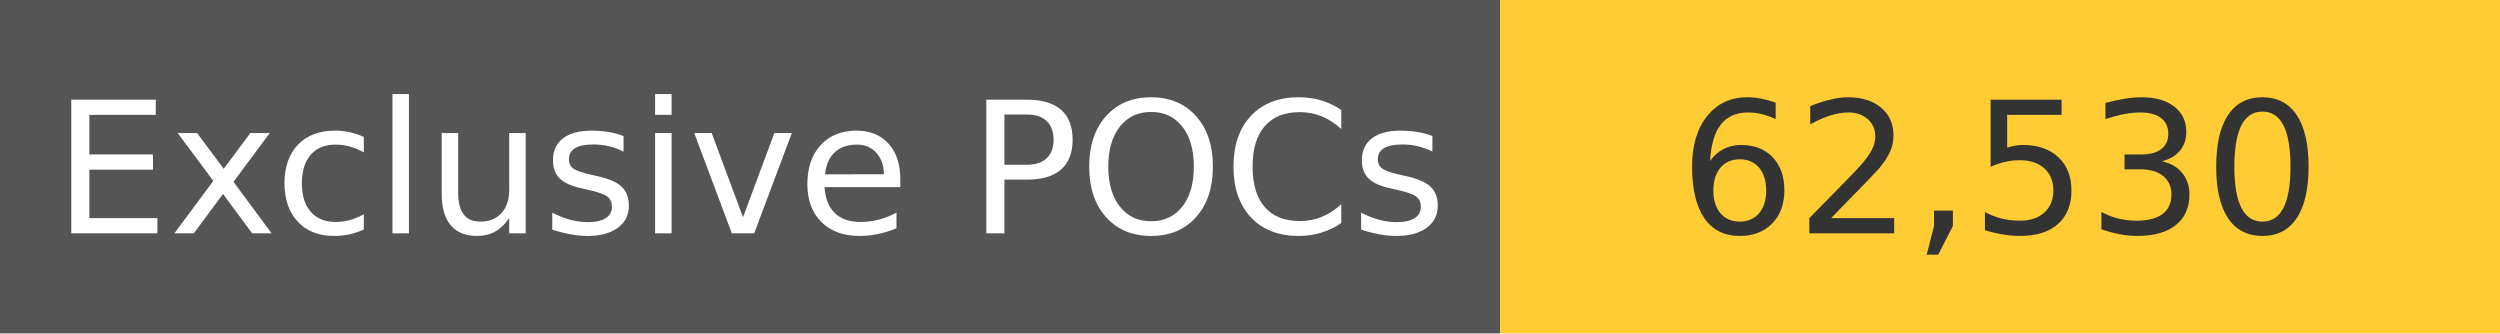
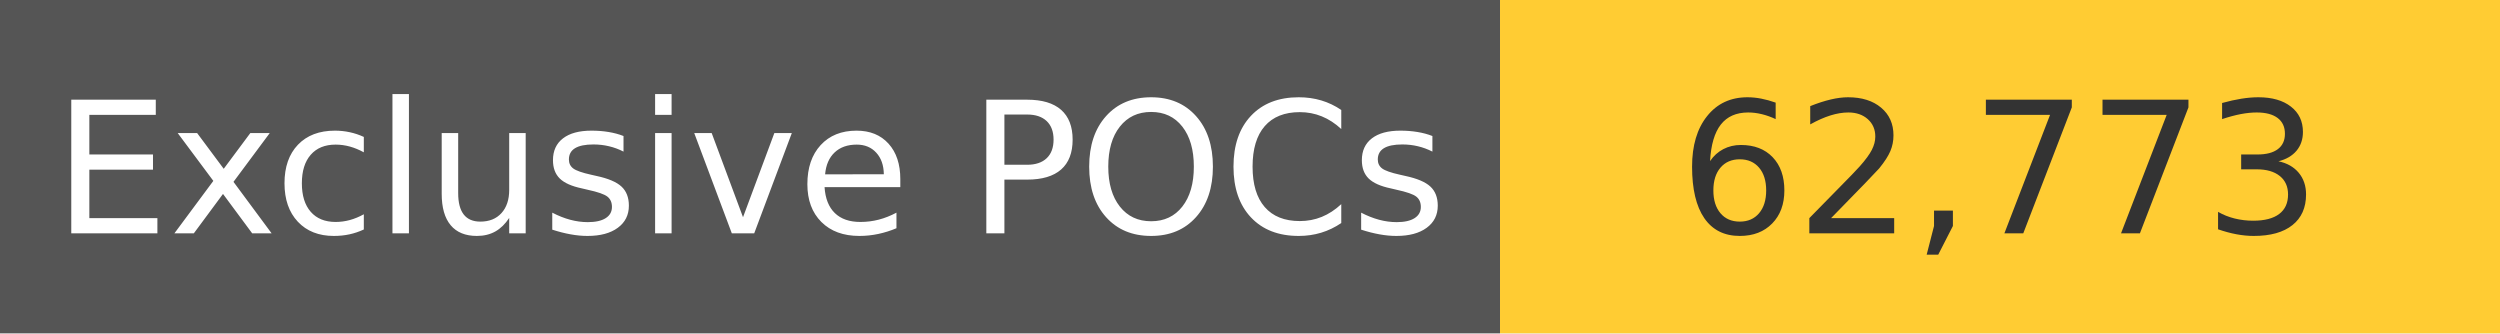
<svg xmlns="http://www.w3.org/2000/svg" width="150" height="20" role="img">
  <linearGradient id="s" x2="0" y2="100%">
    <stop offset="0" stop-color="#bbb" stop-opacity=".1" />
    <stop offset="1" stop-opacity=".1" />
  </linearGradient>
  <g>
    <rect width="90" height="20" fill="#555" />
    <rect x="90" width="267" height="20" fill="#ffcc33" />
  </g>
  <g fill="#fff" text-anchor="middle" font-family="Verdana,Geneva,DejaVu Sans,sans-serif" text-rendering="geometricPrecision" font-size="110">
    <text x="450" y="140" transform="scale(.1)" fill="#fff">
            Exclusive POCs
        </text>
    <text x="1200" y="140" transform="scale(.1)" fill="#333">
-             62,530
+             62,773
        </text>
  </g>
</svg>
